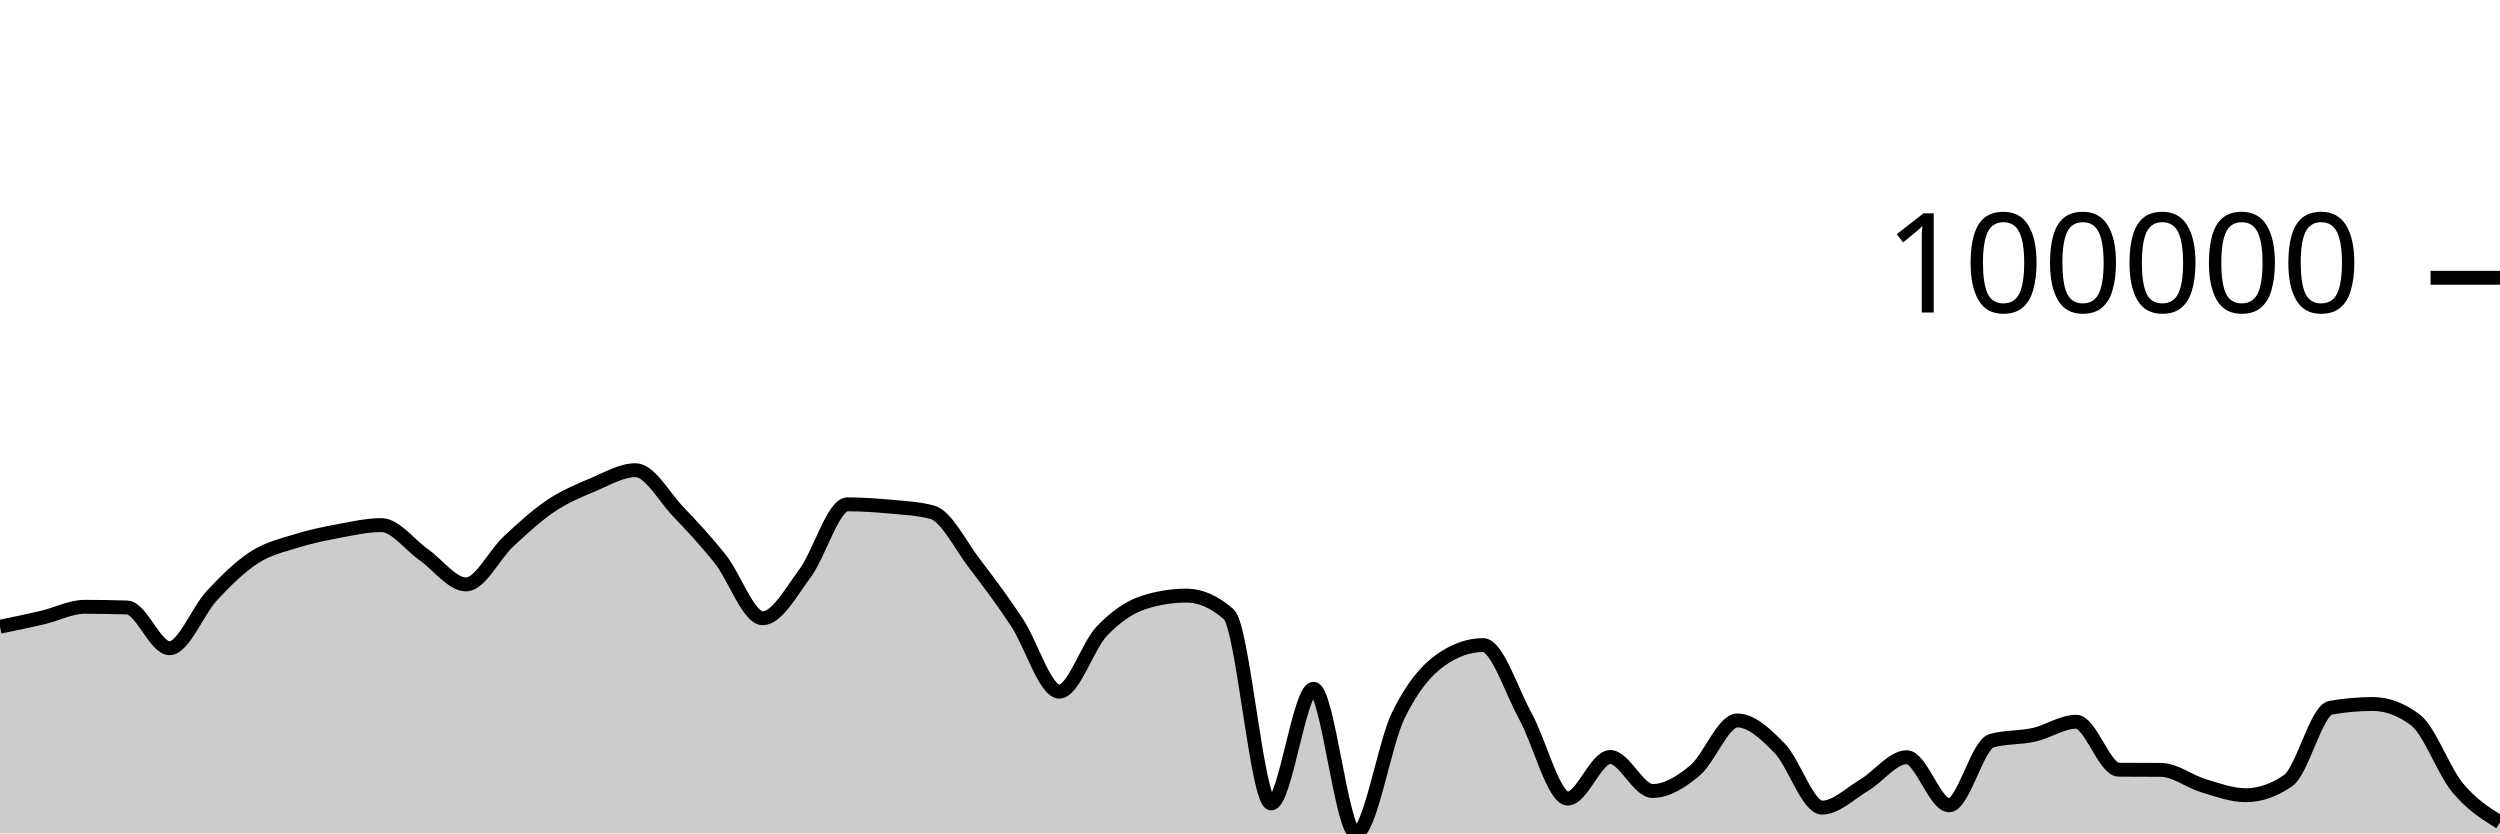
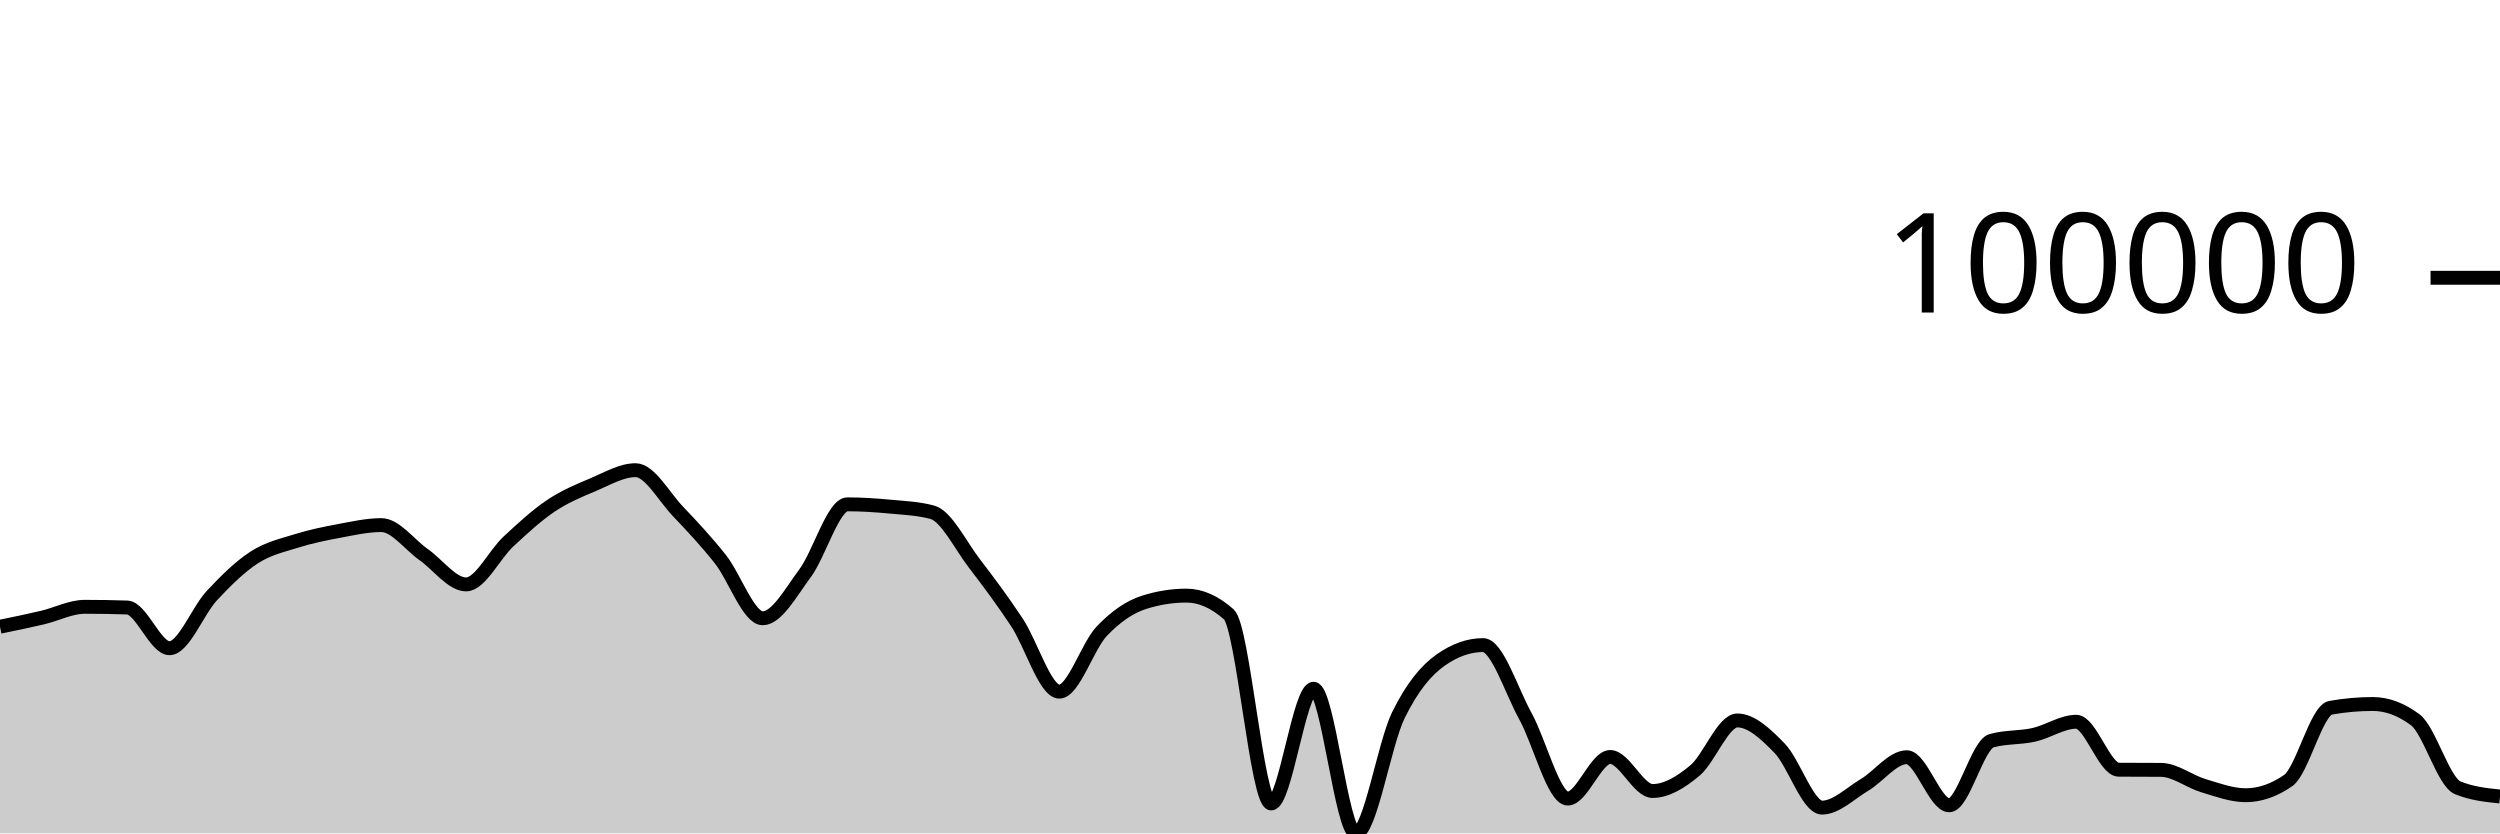
<svg xmlns="http://www.w3.org/2000/svg" viewBox="0 0 180 60">
  <g transform="translate(0,20)">
-     <path class="area" fill="rgba(0, 0, 0, 0.2)" d="M0,25.124C1.017,24.915,2.034,24.707,3.051,24.468C4.068,24.229,5.085,23.69,6.102,23.69C7.119,23.69,8.136,23.707,9.153,23.74C10.169,23.772,11.186,26.672,12.203,26.672C13.22,26.672,14.237,23.973,15.254,22.884C16.271,21.795,17.288,20.793,18.305,20.136C19.322,19.479,20.339,19.261,21.356,18.943C22.373,18.625,23.39,18.418,24.407,18.229C25.424,18.039,26.441,17.807,27.458,17.807C28.475,17.807,29.492,19.224,30.508,19.935C31.525,20.647,32.542,22.078,33.559,22.078C34.576,22.078,35.593,19.929,36.61,18.986C37.627,18.043,38.644,17.102,39.661,16.42C40.678,15.737,41.695,15.32,42.712,14.893C43.729,14.465,44.746,13.853,45.763,13.853C46.78,13.853,47.797,15.754,48.814,16.821C49.831,17.888,50.847,18.974,51.864,20.256C52.881,21.539,53.898,24.516,54.915,24.516C55.932,24.516,56.949,22.639,57.966,21.272C58.983,19.904,60,16.312,61.017,16.312C62.034,16.312,63.051,16.381,64.068,16.475C65.085,16.57,66.102,16.61,67.119,16.88C68.136,17.149,69.153,19.261,70.169,20.584C71.186,21.906,72.203,23.278,73.22,24.814C74.237,26.35,75.254,29.799,76.271,29.799C77.288,29.799,78.305,26.523,79.322,25.451C80.339,24.38,81.356,23.69,82.373,23.368C83.39,23.045,84.407,22.884,85.424,22.884C86.441,22.884,87.458,23.334,88.475,24.233C89.492,25.133,90.508,37.848,91.525,37.848C92.542,37.848,93.559,29.59,94.576,29.59C95.593,29.59,96.61,40,97.627,40C98.644,40,99.661,33.584,100.678,31.504C101.695,29.425,102.712,28.239,103.729,27.523C104.746,26.806,105.763,26.447,106.78,26.447C107.797,26.447,108.814,29.726,109.831,31.568C110.847,33.409,111.864,37.497,112.881,37.497C113.898,37.497,114.915,34.503,115.932,34.503C116.949,34.503,117.966,36.952,118.983,36.952C120,36.952,121.017,36.325,122.034,35.478C123.051,34.631,124.068,31.872,125.085,31.872C126.102,31.872,127.119,32.831,128.136,33.877C129.153,34.923,130.169,38.148,131.186,38.148C132.203,38.148,133.22,37.123,134.237,36.518C135.254,35.913,136.271,34.52,137.288,34.52C138.305,34.52,139.322,37.983,140.339,37.983C141.356,37.983,142.373,33.615,143.39,33.332C144.407,33.048,145.424,33.134,146.441,32.907C147.458,32.679,148.475,31.966,149.492,31.966C150.508,31.966,151.525,35.412,152.542,35.419C153.559,35.427,154.576,35.423,155.593,35.431C156.61,35.439,157.627,36.264,158.644,36.568C159.661,36.872,160.678,37.256,161.695,37.256C162.712,37.256,163.729,36.905,164.746,36.202C165.763,35.5,166.78,31.14,167.797,30.959C168.814,30.778,169.831,30.688,170.847,30.688C171.864,30.688,172.881,31.066,173.898,31.824C174.915,32.581,175.932,35.488,176.949,36.718C177.966,37.949,178.983,38.579,180,39.209L180,40C178.983,40,177.966,40,176.949,40C175.932,40,174.915,40,173.898,40C172.881,40,171.864,40,170.847,40C169.831,40,168.814,40,167.797,40C166.78,40,165.763,40,164.746,40C163.729,40,162.712,40,161.695,40C160.678,40,159.661,40,158.644,40C157.627,40,156.61,40,155.593,40C154.576,40,153.559,40,152.542,40C151.525,40,150.508,40,149.492,40C148.475,40,147.458,40,146.441,40C145.424,40,144.407,40,143.39,40C142.373,40,141.356,40,140.339,40C139.322,40,138.305,40,137.288,40C136.271,40,135.254,40,134.237,40C133.22,40,132.203,40,131.186,40C130.169,40,129.153,40,128.136,40C127.119,40,126.102,40,125.085,40C124.068,40,123.051,40,122.034,40C121.017,40,120,40,118.983,40C117.966,40,116.949,40,115.932,40C114.915,40,113.898,40,112.881,40C111.864,40,110.847,40,109.831,40C108.814,40,107.797,40,106.78,40C105.763,40,104.746,40,103.729,40C102.712,40,101.695,40,100.678,40C99.661,40,98.644,40,97.627,40C96.61,40,95.593,40,94.576,40C93.559,40,92.542,40,91.525,40C90.508,40,89.492,40,88.475,40C87.458,40,86.441,40,85.424,40C84.407,40,83.39,40,82.373,40C81.356,40,80.339,40,79.322,40C78.305,40,77.288,40,76.271,40C75.254,40,74.237,40,73.22,40C72.203,40,71.186,40,70.169,40C69.153,40,68.136,40,67.119,40C66.102,40,65.085,40,64.068,40C63.051,40,62.034,40,61.017,40C60,40,58.983,40,57.966,40C56.949,40,55.932,40,54.915,40C53.898,40,52.881,40,51.864,40C50.847,40,49.831,40,48.814,40C47.797,40,46.78,40,45.763,40C44.746,40,43.729,40,42.712,40C41.695,40,40.678,40,39.661,40C38.644,40,37.627,40,36.61,40C35.593,40,34.576,40,33.559,40C32.542,40,31.525,40,30.508,40C29.492,40,28.475,40,27.458,40C26.441,40,25.424,40,24.407,40C23.39,40,22.373,40,21.356,40C20.339,40,19.322,40,18.305,40C17.288,40,16.271,40,15.254,40C14.237,40,13.22,40,12.203,40C11.186,40,10.169,40,9.153,40C8.136,40,7.119,40,6.102,40C5.085,40,4.068,40,3.051,40C2.034,40,1.017,40,0,40Z" />
-     <path class="line" stroke="black" fill="none" d="M0,25.124C1.017,24.915,2.034,24.707,3.051,24.468C4.068,24.229,5.085,23.69,6.102,23.69C7.119,23.69,8.136,23.707,9.153,23.74C10.169,23.772,11.186,26.672,12.203,26.672C13.22,26.672,14.237,23.973,15.254,22.884C16.271,21.795,17.288,20.793,18.305,20.136C19.322,19.479,20.339,19.261,21.356,18.943C22.373,18.625,23.39,18.418,24.407,18.229C25.424,18.039,26.441,17.807,27.458,17.807C28.475,17.807,29.492,19.224,30.508,19.935C31.525,20.647,32.542,22.078,33.559,22.078C34.576,22.078,35.593,19.929,36.61,18.986C37.627,18.043,38.644,17.102,39.661,16.42C40.678,15.737,41.695,15.32,42.712,14.893C43.729,14.465,44.746,13.853,45.763,13.853C46.78,13.853,47.797,15.754,48.814,16.821C49.831,17.888,50.847,18.974,51.864,20.256C52.881,21.539,53.898,24.516,54.915,24.516C55.932,24.516,56.949,22.639,57.966,21.272C58.983,19.904,60,16.312,61.017,16.312C62.034,16.312,63.051,16.381,64.068,16.475C65.085,16.57,66.102,16.61,67.119,16.88C68.136,17.149,69.153,19.261,70.169,20.584C71.186,21.906,72.203,23.278,73.22,24.814C74.237,26.35,75.254,29.799,76.271,29.799C77.288,29.799,78.305,26.523,79.322,25.451C80.339,24.38,81.356,23.69,82.373,23.368C83.39,23.045,84.407,22.884,85.424,22.884C86.441,22.884,87.458,23.334,88.475,24.233C89.492,25.133,90.508,37.848,91.525,37.848C92.542,37.848,93.559,29.59,94.576,29.59C95.593,29.59,96.61,40,97.627,40C98.644,40,99.661,33.584,100.678,31.504C101.695,29.425,102.712,28.239,103.729,27.523C104.746,26.806,105.763,26.447,106.78,26.447C107.797,26.447,108.814,29.726,109.831,31.568C110.847,33.409,111.864,37.497,112.881,37.497C113.898,37.497,114.915,34.503,115.932,34.503C116.949,34.503,117.966,36.952,118.983,36.952C120,36.952,121.017,36.325,122.034,35.478C123.051,34.631,124.068,31.872,125.085,31.872C126.102,31.872,127.119,32.831,128.136,33.877C129.153,34.923,130.169,38.148,131.186,38.148C132.203,38.148,133.22,37.123,134.237,36.518C135.254,35.913,136.271,34.52,137.288,34.52C138.305,34.52,139.322,37.983,140.339,37.983C141.356,37.983,142.373,33.615,143.39,33.332C144.407,33.048,145.424,33.134,146.441,32.907C147.458,32.679,148.475,31.966,149.492,31.966C150.508,31.966,151.525,35.412,152.542,35.419C153.559,35.427,154.576,35.423,155.593,35.431C156.61,35.439,157.627,36.264,158.644,36.568C159.661,36.872,160.678,37.256,161.695,37.256C162.712,37.256,163.729,36.905,164.746,36.202C165.763,35.5,166.78,31.14,167.797,30.959C168.814,30.778,169.831,30.688,170.847,30.688C171.864,30.688,172.881,31.066,173.898,31.824C174.915,32.581,175.932,35.488,176.949,36.718C177.966,37.949,178.983,38.579,180,39.209" />
+     <path class="area" fill="rgba(0, 0, 0, 0.2)" d="M0,25.124C1.017,24.915,2.034,24.707,3.051,24.468C4.068,24.229,5.085,23.69,6.102,23.69C7.119,23.69,8.136,23.707,9.153,23.74C10.169,23.772,11.186,26.672,12.203,26.672C13.22,26.672,14.237,23.973,15.254,22.884C16.271,21.795,17.288,20.793,18.305,20.136C19.322,19.479,20.339,19.261,21.356,18.943C22.373,18.625,23.39,18.418,24.407,18.229C25.424,18.039,26.441,17.807,27.458,17.807C28.475,17.807,29.492,19.224,30.508,19.935C31.525,20.647,32.542,22.078,33.559,22.078C34.576,22.078,35.593,19.929,36.61,18.986C37.627,18.043,38.644,17.102,39.661,16.42C40.678,15.737,41.695,15.32,42.712,14.893C43.729,14.465,44.746,13.853,45.763,13.853C46.78,13.853,47.797,15.754,48.814,16.821C49.831,17.888,50.847,18.974,51.864,20.256C52.881,21.539,53.898,24.516,54.915,24.516C55.932,24.516,56.949,22.639,57.966,21.272C58.983,19.904,60,16.312,61.017,16.312C62.034,16.312,63.051,16.381,64.068,16.475C65.085,16.57,66.102,16.61,67.119,16.88C68.136,17.149,69.153,19.261,70.169,20.584C71.186,21.906,72.203,23.278,73.22,24.814C74.237,26.35,75.254,29.799,76.271,29.799C77.288,29.799,78.305,26.523,79.322,25.451C80.339,24.38,81.356,23.69,82.373,23.368C83.39,23.045,84.407,22.884,85.424,22.884C86.441,22.884,87.458,23.334,88.475,24.233C89.492,25.133,90.508,37.848,91.525,37.848C92.542,37.848,93.559,29.59,94.576,29.59C95.593,29.59,96.61,40,97.627,40C98.644,40,99.661,33.584,100.678,31.504C101.695,29.425,102.712,28.239,103.729,27.523C104.746,26.806,105.763,26.447,106.78,26.447C107.797,26.447,108.814,29.726,109.831,31.568C110.847,33.409,111.864,37.497,112.881,37.497C113.898,37.497,114.915,34.503,115.932,34.503C116.949,34.503,117.966,36.952,118.983,36.952C120,36.952,121.017,36.325,122.034,35.478C123.051,34.631,124.068,31.872,125.085,31.872C126.102,31.872,127.119,32.831,128.136,33.877C129.153,34.923,130.169,38.148,131.186,38.148C132.203,38.148,133.22,37.123,134.237,36.518C135.254,35.913,136.271,34.52,137.288,34.52C138.305,34.52,139.322,37.983,140.339,37.983C141.356,37.983,142.373,33.615,143.39,33.332C144.407,33.048,145.424,33.134,146.441,32.907C147.458,32.679,148.475,31.966,149.492,31.966C150.508,31.966,151.525,35.412,152.542,35.419C153.559,35.427,154.576,35.423,155.593,35.431C156.61,35.439,157.627,36.264,158.644,36.568C159.661,36.872,160.678,37.256,161.695,37.256C162.712,37.256,163.729,36.905,164.746,36.202C165.763,35.5,166.78,31.14,167.797,30.959C168.814,30.778,169.831,30.688,170.847,30.688C171.864,30.688,172.881,31.066,173.898,31.824C174.915,32.581,175.932,36.299,176.949,36.718C177.966,37.138,178.983,37.243,180,37.348L180,40C178.983,40,177.966,40,176.949,40C175.932,40,174.915,40,173.898,40C172.881,40,171.864,40,170.847,40C169.831,40,168.814,40,167.797,40C166.78,40,165.763,40,164.746,40C163.729,40,162.712,40,161.695,40C160.678,40,159.661,40,158.644,40C157.627,40,156.61,40,155.593,40C154.576,40,153.559,40,152.542,40C151.525,40,150.508,40,149.492,40C148.475,40,147.458,40,146.441,40C145.424,40,144.407,40,143.39,40C142.373,40,141.356,40,140.339,40C139.322,40,138.305,40,137.288,40C136.271,40,135.254,40,134.237,40C133.22,40,132.203,40,131.186,40C130.169,40,129.153,40,128.136,40C127.119,40,126.102,40,125.085,40C124.068,40,123.051,40,122.034,40C121.017,40,120,40,118.983,40C117.966,40,116.949,40,115.932,40C114.915,40,113.898,40,112.881,40C111.864,40,110.847,40,109.831,40C108.814,40,107.797,40,106.78,40C105.763,40,104.746,40,103.729,40C102.712,40,101.695,40,100.678,40C99.661,40,98.644,40,97.627,40C96.61,40,95.593,40,94.576,40C93.559,40,92.542,40,91.525,40C90.508,40,89.492,40,88.475,40C87.458,40,86.441,40,85.424,40C84.407,40,83.39,40,82.373,40C81.356,40,80.339,40,79.322,40C78.305,40,77.288,40,76.271,40C75.254,40,74.237,40,73.22,40C72.203,40,71.186,40,70.169,40C69.153,40,68.136,40,67.119,40C66.102,40,65.085,40,64.068,40C63.051,40,62.034,40,61.017,40C60,40,58.983,40,57.966,40C56.949,40,55.932,40,54.915,40C53.898,40,52.881,40,51.864,40C50.847,40,49.831,40,48.814,40C47.797,40,46.78,40,45.763,40C44.746,40,43.729,40,42.712,40C41.695,40,40.678,40,39.661,40C38.644,40,37.627,40,36.61,40C35.593,40,34.576,40,33.559,40C32.542,40,31.525,40,30.508,40C29.492,40,28.475,40,27.458,40C26.441,40,25.424,40,24.407,40C23.39,40,22.373,40,21.356,40C20.339,40,19.322,40,18.305,40C17.288,40,16.271,40,15.254,40C14.237,40,13.22,40,12.203,40C11.186,40,10.169,40,9.153,40C8.136,40,7.119,40,6.102,40C5.085,40,4.068,40,3.051,40C2.034,40,1.017,40,0,40Z" />
+     <path class="line" stroke="black" fill="none" d="M0,25.124C1.017,24.915,2.034,24.707,3.051,24.468C4.068,24.229,5.085,23.69,6.102,23.69C7.119,23.69,8.136,23.707,9.153,23.74C10.169,23.772,11.186,26.672,12.203,26.672C13.22,26.672,14.237,23.973,15.254,22.884C16.271,21.795,17.288,20.793,18.305,20.136C19.322,19.479,20.339,19.261,21.356,18.943C22.373,18.625,23.39,18.418,24.407,18.229C25.424,18.039,26.441,17.807,27.458,17.807C28.475,17.807,29.492,19.224,30.508,19.935C31.525,20.647,32.542,22.078,33.559,22.078C34.576,22.078,35.593,19.929,36.61,18.986C37.627,18.043,38.644,17.102,39.661,16.42C40.678,15.737,41.695,15.32,42.712,14.893C43.729,14.465,44.746,13.853,45.763,13.853C46.78,13.853,47.797,15.754,48.814,16.821C49.831,17.888,50.847,18.974,51.864,20.256C52.881,21.539,53.898,24.516,54.915,24.516C55.932,24.516,56.949,22.639,57.966,21.272C58.983,19.904,60,16.312,61.017,16.312C62.034,16.312,63.051,16.381,64.068,16.475C65.085,16.57,66.102,16.61,67.119,16.88C68.136,17.149,69.153,19.261,70.169,20.584C71.186,21.906,72.203,23.278,73.22,24.814C74.237,26.35,75.254,29.799,76.271,29.799C77.288,29.799,78.305,26.523,79.322,25.451C80.339,24.38,81.356,23.69,82.373,23.368C83.39,23.045,84.407,22.884,85.424,22.884C86.441,22.884,87.458,23.334,88.475,24.233C89.492,25.133,90.508,37.848,91.525,37.848C92.542,37.848,93.559,29.59,94.576,29.59C95.593,29.59,96.61,40,97.627,40C98.644,40,99.661,33.584,100.678,31.504C101.695,29.425,102.712,28.239,103.729,27.523C104.746,26.806,105.763,26.447,106.78,26.447C107.797,26.447,108.814,29.726,109.831,31.568C110.847,33.409,111.864,37.497,112.881,37.497C113.898,37.497,114.915,34.503,115.932,34.503C116.949,34.503,117.966,36.952,118.983,36.952C120,36.952,121.017,36.325,122.034,35.478C123.051,34.631,124.068,31.872,125.085,31.872C126.102,31.872,127.119,32.831,128.136,33.877C129.153,34.923,130.169,38.148,131.186,38.148C132.203,38.148,133.22,37.123,134.237,36.518C135.254,35.913,136.271,34.52,137.288,34.52C138.305,34.52,139.322,37.983,140.339,37.983C141.356,37.983,142.373,33.615,143.39,33.332C144.407,33.048,145.424,33.134,146.441,32.907C147.458,32.679,148.475,31.966,149.492,31.966C150.508,31.966,151.525,35.412,152.542,35.419C153.559,35.427,154.576,35.423,155.593,35.431C156.61,35.439,157.627,36.264,158.644,36.568C159.661,36.872,160.678,37.256,161.695,37.256C162.712,37.256,163.729,36.905,164.746,36.202C165.763,35.5,166.78,31.14,167.797,30.959C168.814,30.778,169.831,30.688,170.847,30.688C171.864,30.688,172.881,31.066,173.898,31.824C174.915,32.581,175.932,36.299,176.949,36.718C177.966,37.138,178.983,37.243,180,37.348" />
    <path class="axis-ceiling" stroke-width="1" stroke="black" fill="none" d="M175,0L180,0" />
    <text class="axis-ceiling-label" font-family="sans-serif" text-anchor="end" font-size="10px" x="170" y="2.5">100000</text>
  </g>
</svg>
